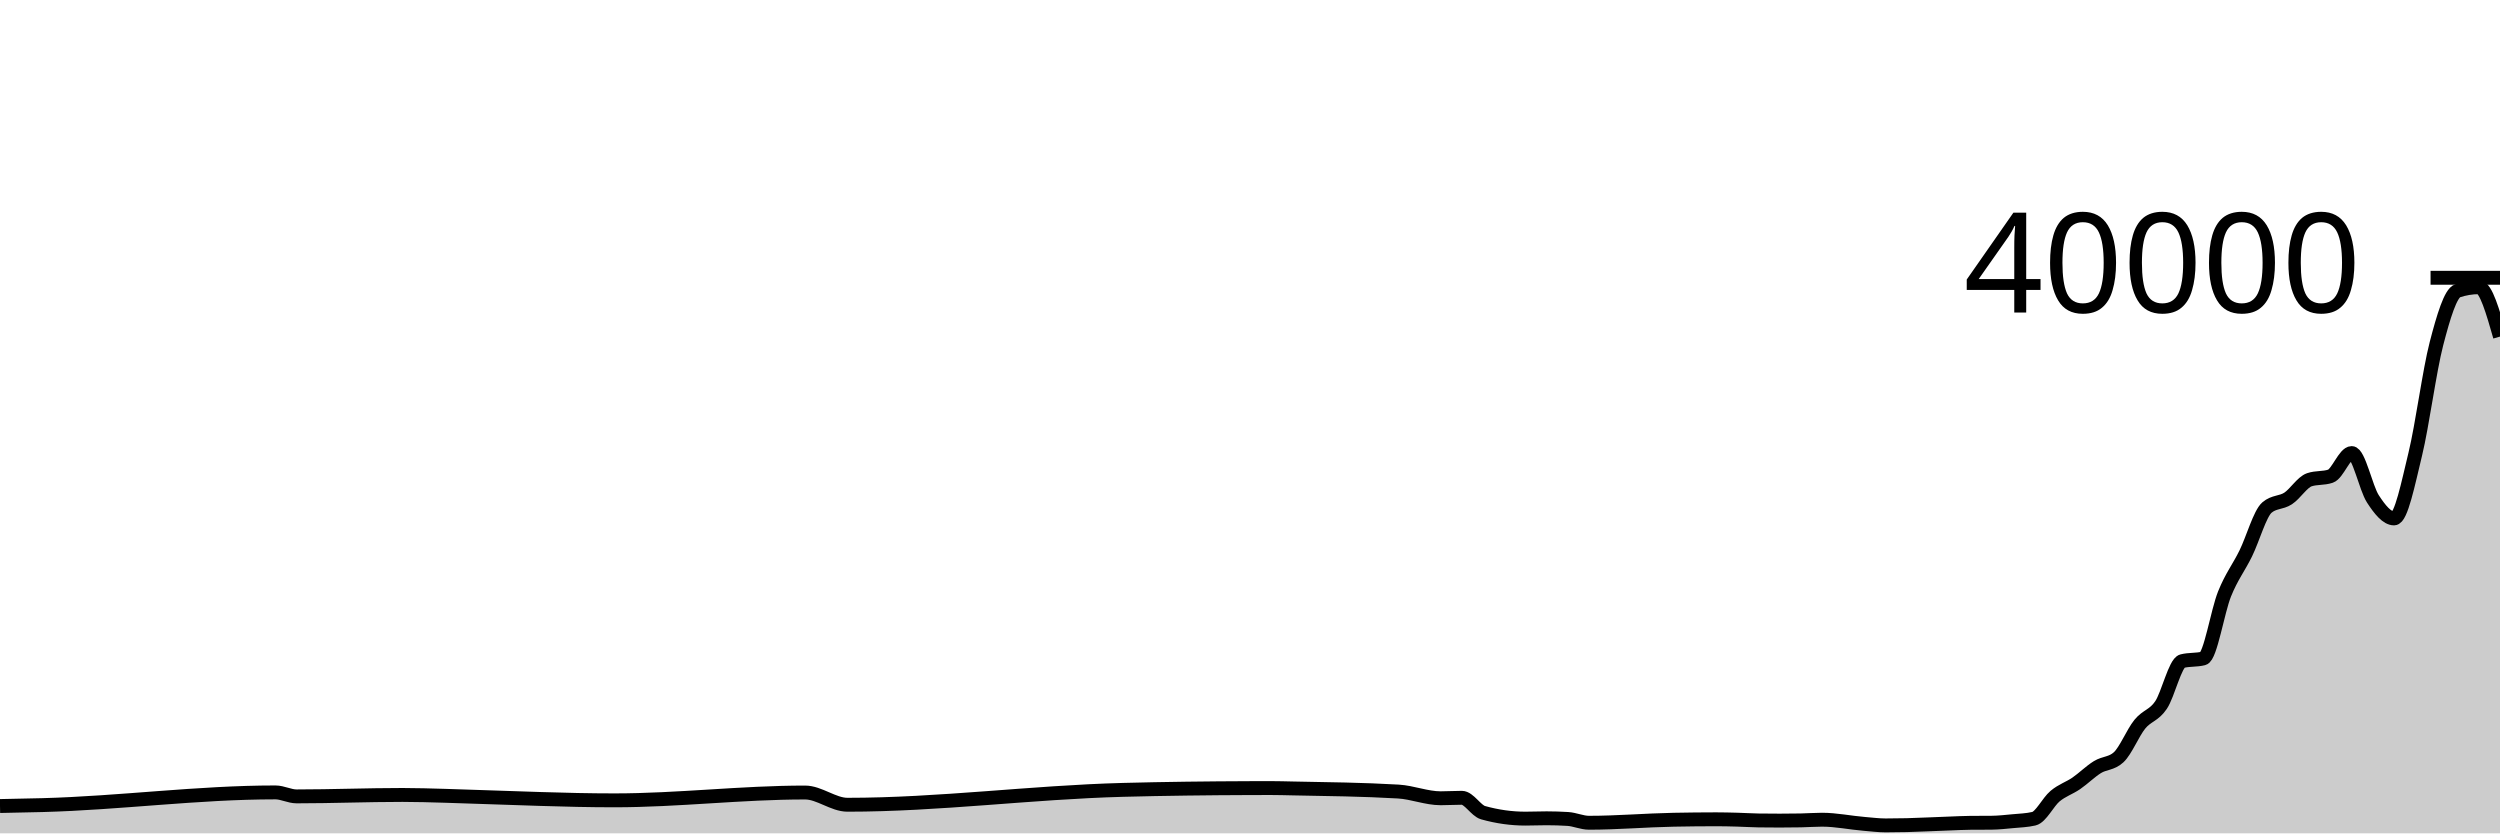
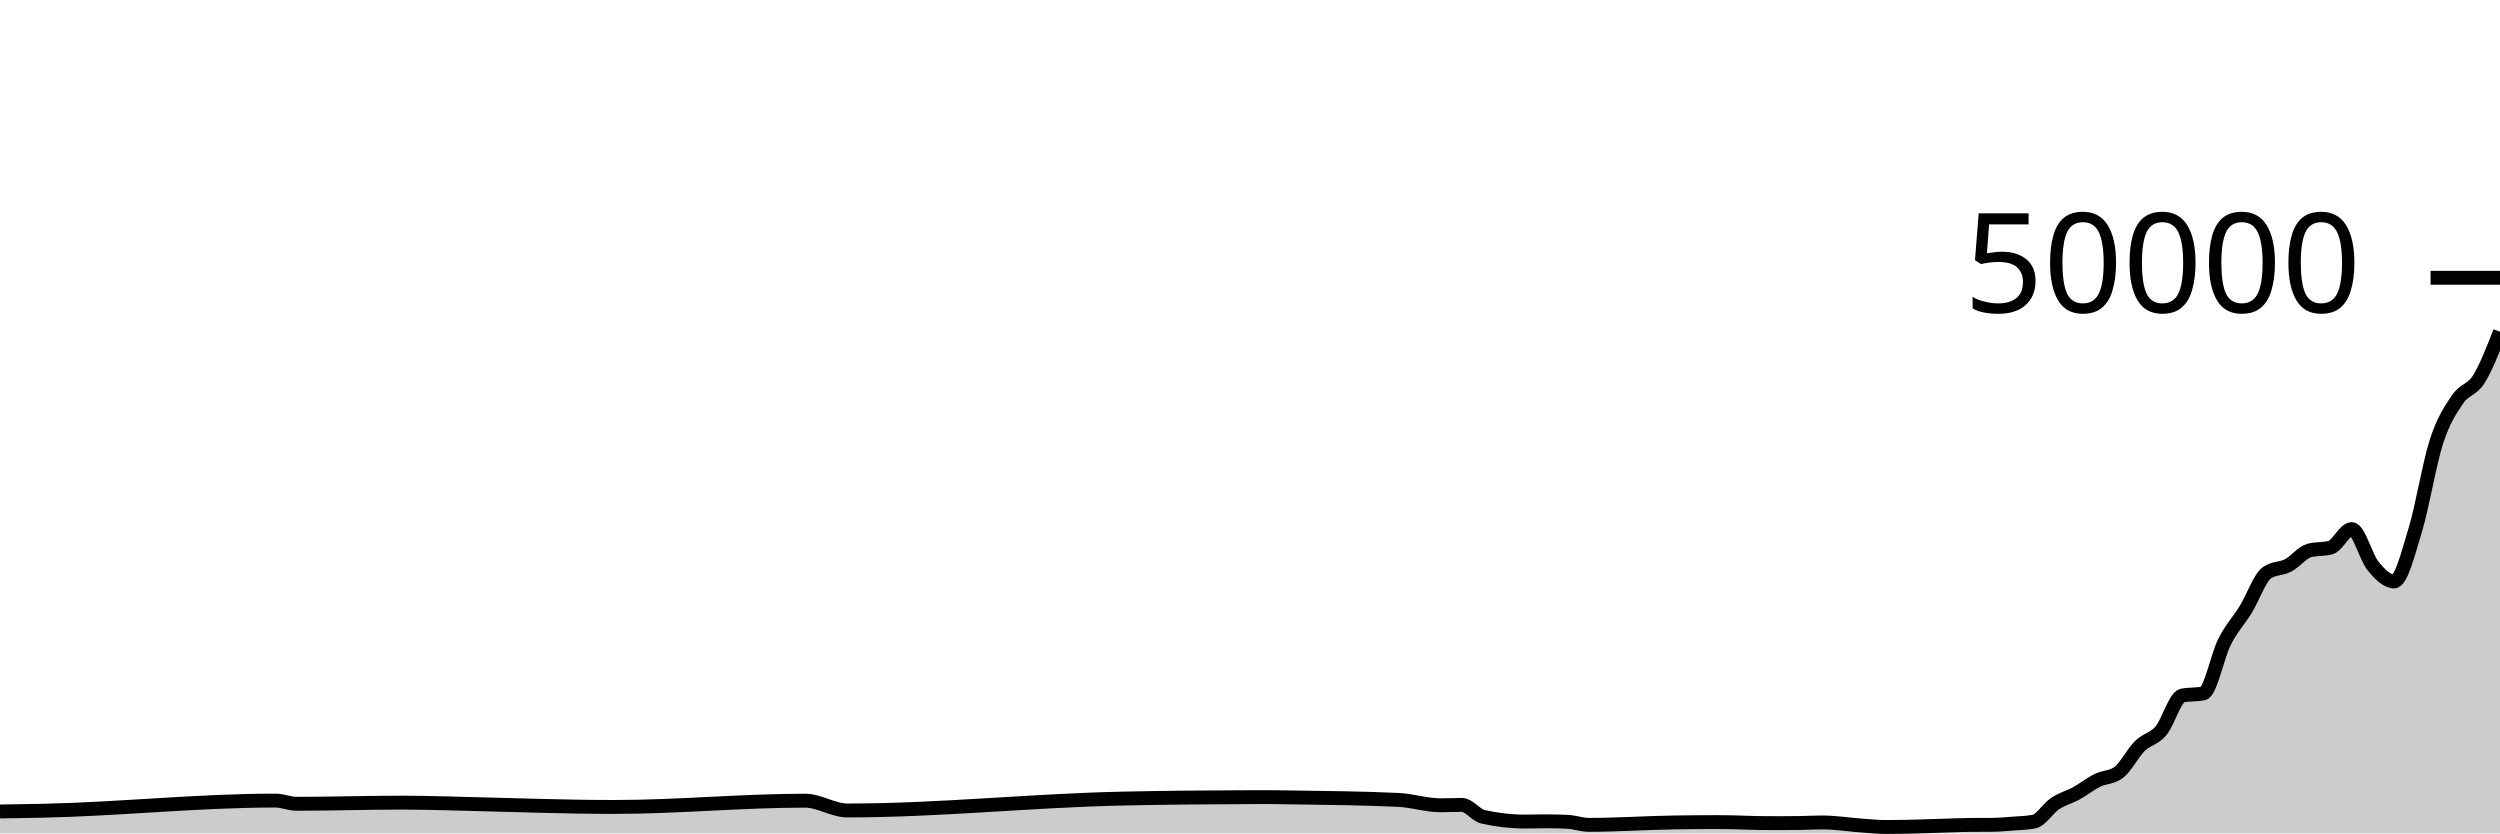
<svg xmlns="http://www.w3.org/2000/svg" viewBox="0 0 180 60">
  <g transform="translate(0,20)">
-     <path class="area" fill="rgba(0, 0, 0, 0.2)" d="M0,38.034C1.017,38.015,2.034,37.995,3.051,37.968C8.644,37.819,14.237,37.053,19.831,37.053C20.339,37.053,20.847,37.34,21.356,37.34C23.898,37.34,26.441,37.236,28.983,37.236C29.492,37.236,30,37.246,30.508,37.256C31.525,37.275,32.542,37.318,33.559,37.348C37.119,37.452,40.678,37.625,44.237,37.625C48.814,37.625,53.39,37.061,57.966,37.061C58.983,37.061,60,37.942,61.017,37.942C67.627,37.942,74.237,37.046,80.847,36.871C83.898,36.79,86.949,36.755,90,36.744C90.508,36.742,91.017,36.741,91.525,36.741C92.034,36.741,92.542,36.757,93.051,36.767C95.593,36.816,98.136,36.842,100.678,36.991C101.695,37.051,102.712,37.475,103.729,37.475C104.237,37.475,104.746,37.441,105.254,37.441C105.763,37.441,106.271,38.369,106.78,38.512C107.797,38.798,108.814,38.941,109.831,38.941C110.339,38.941,110.847,38.917,111.356,38.917C111.864,38.917,112.373,38.933,112.881,38.965C113.39,38.997,113.898,39.238,114.407,39.238C116.441,39.238,118.475,39.059,120.508,39.021C121.525,39.002,122.542,38.989,123.559,38.989C124.068,38.989,124.576,39.002,125.085,39.016C125.593,39.03,126.102,39.065,126.61,39.072C127.119,39.079,127.627,39.083,128.136,39.083C128.644,39.083,129.153,39.078,129.661,39.069C130.169,39.06,130.678,39.019,131.186,39.019C132.203,39.019,133.22,39.238,134.237,39.32C134.746,39.361,135.254,39.429,135.763,39.429C136.271,39.429,136.78,39.422,137.288,39.41C137.797,39.398,138.305,39.374,138.814,39.355C139.322,39.336,139.831,39.313,140.339,39.294C140.847,39.275,141.356,39.248,141.864,39.243C142.373,39.238,142.881,39.241,143.39,39.236C143.898,39.231,144.407,39.174,144.915,39.126C145.424,39.078,145.932,39.066,146.441,38.947C146.949,38.828,147.458,37.745,147.966,37.321C148.475,36.897,148.983,36.75,149.492,36.402C150,36.053,150.508,35.543,151.017,35.23C151.525,34.917,152.034,34.994,152.542,34.523C153.051,34.052,153.559,32.77,154.068,32.143C154.576,31.517,155.085,31.521,155.593,30.764C156.102,30.007,156.61,27.731,157.119,27.601C157.627,27.471,158.136,27.536,158.644,27.406C159.153,27.276,159.661,24.019,160.169,22.759C160.678,21.499,161.186,20.882,161.695,19.846C162.203,18.81,162.712,16.981,163.22,16.544C163.729,16.107,164.237,16.222,164.746,15.888C165.254,15.555,165.763,14.715,166.271,14.543C166.78,14.371,167.288,14.457,167.797,14.285C168.305,14.113,168.814,12.619,169.322,12.619C169.831,12.619,170.339,15.133,170.847,15.918C171.356,16.703,171.864,17.327,172.373,17.327C172.881,17.327,173.39,14.801,173.898,12.704C174.407,10.608,174.915,6.71,175.424,4.748C175.932,2.786,176.441,1.103,176.949,0.934C177.458,0.765,177.966,0.68,178.475,0.68C178.983,0.68,179.492,2.458,180,4.236L180,40C179.492,40,178.983,40,178.475,40C177.966,40,177.458,40,176.949,40C176.441,40,175.932,40,175.424,40C174.915,40,174.407,40,173.898,40C173.39,40,172.881,40,172.373,40C171.864,40,171.356,40,170.847,40C170.339,40,169.831,40,169.322,40C168.814,40,168.305,40,167.797,40C167.288,40,166.78,40,166.271,40C165.763,40,165.254,40,164.746,40C164.237,40,163.729,40,163.22,40C162.712,40,162.203,40,161.695,40C161.186,40,160.678,40,160.169,40C159.661,40,159.153,40,158.644,40C158.136,40,157.627,40,157.119,40C156.61,40,156.102,40,155.593,40C155.085,40,154.576,40,154.068,40C153.559,40,153.051,40,152.542,40C152.034,40,151.525,40,151.017,40C150.508,40,150,40,149.492,40C148.983,40,148.475,40,147.966,40C147.458,40,146.949,40,146.441,40C145.932,40,145.424,40,144.915,40C144.407,40,143.898,40,143.39,40C142.881,40,142.373,40,141.864,40C141.356,40,140.847,40,140.339,40C139.831,40,139.322,40,138.814,40C138.305,40,137.797,40,137.288,40C136.78,40,136.271,40,135.763,40C135.254,40,134.746,40,134.237,40C133.22,40,132.203,40,131.186,40C130.678,40,130.169,40,129.661,40C129.153,40,128.644,40,128.136,40C127.627,40,127.119,40,126.61,40C126.102,40,125.593,40,125.085,40C124.576,40,124.068,40,123.559,40C122.542,40,121.525,40,120.508,40C118.475,40,116.441,40,114.407,40C113.898,40,113.39,40,112.881,40C112.373,40,111.864,40,111.356,40C110.847,40,110.339,40,109.831,40C108.814,40,107.797,40,106.78,40C106.271,40,105.763,40,105.254,40C104.746,40,104.237,40,103.729,40C102.712,40,101.695,40,100.678,40C98.136,40,95.593,40,93.051,40C92.542,40,92.034,40,91.525,40C91.017,40,90.508,40,90,40C86.949,40,83.898,40,80.847,40C74.237,40,67.627,40,61.017,40C60,40,58.983,40,57.966,40C53.39,40,48.814,40,44.237,40C40.678,40,37.119,40,33.559,40C32.542,40,31.525,40,30.508,40C30,40,29.492,40,28.983,40C26.441,40,23.898,40,21.356,40C20.847,40,20.339,40,19.831,40C14.237,40,8.644,40,3.051,40C2.034,40,1.017,40,0,40Z" />
-     <path class="line" stroke="black" fill="none" d="M0,38.034C1.017,38.015,2.034,37.995,3.051,37.968C8.644,37.819,14.237,37.053,19.831,37.053C20.339,37.053,20.847,37.34,21.356,37.34C23.898,37.34,26.441,37.236,28.983,37.236C29.492,37.236,30,37.246,30.508,37.256C31.525,37.275,32.542,37.318,33.559,37.348C37.119,37.452,40.678,37.625,44.237,37.625C48.814,37.625,53.39,37.061,57.966,37.061C58.983,37.061,60,37.942,61.017,37.942C67.627,37.942,74.237,37.046,80.847,36.871C83.898,36.79,86.949,36.755,90,36.744C90.508,36.742,91.017,36.741,91.525,36.741C92.034,36.741,92.542,36.757,93.051,36.767C95.593,36.816,98.136,36.842,100.678,36.991C101.695,37.051,102.712,37.475,103.729,37.475C104.237,37.475,104.746,37.441,105.254,37.441C105.763,37.441,106.271,38.369,106.78,38.512C107.797,38.798,108.814,38.941,109.831,38.941C110.339,38.941,110.847,38.917,111.356,38.917C111.864,38.917,112.373,38.933,112.881,38.965C113.39,38.997,113.898,39.238,114.407,39.238C116.441,39.238,118.475,39.059,120.508,39.021C121.525,39.002,122.542,38.989,123.559,38.989C124.068,38.989,124.576,39.002,125.085,39.016C125.593,39.03,126.102,39.065,126.61,39.072C127.119,39.079,127.627,39.083,128.136,39.083C128.644,39.083,129.153,39.078,129.661,39.069C130.169,39.06,130.678,39.019,131.186,39.019C132.203,39.019,133.22,39.238,134.237,39.32C134.746,39.361,135.254,39.429,135.763,39.429C136.271,39.429,136.78,39.422,137.288,39.41C137.797,39.398,138.305,39.374,138.814,39.355C139.322,39.336,139.831,39.313,140.339,39.294C140.847,39.275,141.356,39.248,141.864,39.243C142.373,39.238,142.881,39.241,143.39,39.236C143.898,39.231,144.407,39.174,144.915,39.126C145.424,39.078,145.932,39.066,146.441,38.947C146.949,38.828,147.458,37.745,147.966,37.321C148.475,36.897,148.983,36.75,149.492,36.402C150,36.053,150.508,35.543,151.017,35.23C151.525,34.917,152.034,34.994,152.542,34.523C153.051,34.052,153.559,32.77,154.068,32.143C154.576,31.517,155.085,31.521,155.593,30.764C156.102,30.007,156.61,27.731,157.119,27.601C157.627,27.471,158.136,27.536,158.644,27.406C159.153,27.276,159.661,24.019,160.169,22.759C160.678,21.499,161.186,20.882,161.695,19.846C162.203,18.81,162.712,16.981,163.22,16.544C163.729,16.107,164.237,16.222,164.746,15.888C165.254,15.555,165.763,14.715,166.271,14.543C166.78,14.371,167.288,14.457,167.797,14.285C168.305,14.113,168.814,12.619,169.322,12.619C169.831,12.619,170.339,15.133,170.847,15.918C171.356,16.703,171.864,17.327,172.373,17.327C172.881,17.327,173.39,14.801,173.898,12.704C174.407,10.608,174.915,6.71,175.424,4.748C175.932,2.786,176.441,1.103,176.949,0.934C177.458,0.765,177.966,0.68,178.475,0.68C178.983,0.68,179.492,2.458,180,4.236" />
+     <path class="area" fill="rgba(0, 0, 0, 0.2)" d="M0,38.427C1.017,38.412,2.034,38.396,3.051,38.374C8.644,38.255,14.237,37.642,19.831,37.642C20.339,37.642,20.847,37.872,21.356,37.872C23.898,37.872,26.441,37.789,28.983,37.789C29.492,37.789,30,37.797,30.508,37.805C31.525,37.82,32.542,37.855,33.559,37.878C37.119,37.962,40.678,38.1,44.237,38.1C48.814,38.1,53.39,37.649,57.966,37.649C58.983,37.649,60,38.354,61.017,38.354C67.627,38.354,74.237,37.637,80.847,37.497C83.898,37.432,86.949,37.404,90,37.395C90.508,37.394,91.017,37.393,91.525,37.393C92.034,37.393,92.542,37.406,93.051,37.414C95.593,37.452,98.136,37.473,100.678,37.593C101.695,37.641,102.712,37.98,103.729,37.98C104.237,37.98,104.746,37.953,105.254,37.953C105.763,37.953,106.271,38.695,106.78,38.81C107.797,39.038,108.814,39.153,109.831,39.153C110.339,39.153,110.847,39.134,111.356,39.134C111.864,39.134,112.373,39.146,112.881,39.172C113.39,39.198,113.898,39.39,114.407,39.39C116.441,39.39,118.475,39.247,120.508,39.217C121.525,39.201,122.542,39.191,123.559,39.191C124.068,39.191,124.576,39.202,125.085,39.213C125.593,39.224,126.102,39.252,126.61,39.258C127.119,39.263,127.627,39.266,128.136,39.266C128.644,39.266,129.153,39.263,129.661,39.255C130.169,39.248,130.678,39.215,131.186,39.215C132.203,39.215,133.22,39.39,134.237,39.456C134.746,39.489,135.254,39.543,135.763,39.543C136.271,39.543,136.78,39.538,137.288,39.528C137.797,39.518,138.305,39.499,138.814,39.484C139.322,39.469,139.831,39.45,140.339,39.435C140.847,39.42,141.356,39.398,141.864,39.394C142.373,39.391,142.881,39.393,143.39,39.389C143.898,39.385,144.407,39.339,144.915,39.301C145.424,39.262,145.932,39.253,146.441,39.158C146.949,39.062,147.458,38.196,147.966,37.857C148.475,37.517,148.983,37.4,149.492,37.122C150,36.843,150.508,36.435,151.017,36.184C151.525,35.933,152.034,35.995,152.542,35.618C153.051,35.241,153.559,34.216,154.068,33.714C154.576,33.213,155.085,33.217,155.593,32.611C156.102,32.006,156.61,30.185,157.119,30.081C157.627,29.977,158.136,30.029,158.644,29.925C159.153,29.821,159.661,27.215,160.169,26.207C160.678,25.199,161.186,24.705,161.695,23.877C162.203,23.048,162.712,21.585,163.22,21.235C163.729,20.885,164.237,20.977,164.746,20.71C165.254,20.444,165.763,19.772,166.271,19.634C166.78,19.497,167.288,19.566,167.797,19.428C168.305,19.29,168.814,18.095,169.322,18.095C169.831,18.095,170.339,20.107,170.847,20.734C171.356,21.362,171.864,21.862,172.373,21.862C172.881,21.862,173.39,19.84,173.898,18.163C174.407,16.486,174.915,13.368,175.424,11.798C175.932,10.229,176.441,9.497,176.949,8.747C177.458,7.998,177.966,8.112,178.475,7.302C178.983,6.492,179.492,5.189,180,3.887L180,40C179.492,40,178.983,40,178.475,40C177.966,40,177.458,40,176.949,40C176.441,40,175.932,40,175.424,40C174.915,40,174.407,40,173.898,40C173.39,40,172.881,40,172.373,40C171.864,40,171.356,40,170.847,40C170.339,40,169.831,40,169.322,40C168.814,40,168.305,40,167.797,40C167.288,40,166.78,40,166.271,40C165.763,40,165.254,40,164.746,40C164.237,40,163.729,40,163.22,40C162.712,40,162.203,40,161.695,40C161.186,40,160.678,40,160.169,40C159.661,40,159.153,40,158.644,40C158.136,40,157.627,40,157.119,40C156.61,40,156.102,40,155.593,40C155.085,40,154.576,40,154.068,40C153.559,40,153.051,40,152.542,40C152.034,40,151.525,40,151.017,40C150.508,40,150,40,149.492,40C148.983,40,148.475,40,147.966,40C147.458,40,146.949,40,146.441,40C145.932,40,145.424,40,144.915,40C144.407,40,143.898,40,143.39,40C142.881,40,142.373,40,141.864,40C141.356,40,140.847,40,140.339,40C139.831,40,139.322,40,138.814,40C138.305,40,137.797,40,137.288,40C136.78,40,136.271,40,135.763,40C135.254,40,134.746,40,134.237,40C133.22,40,132.203,40,131.186,40C130.678,40,130.169,40,129.661,40C129.153,40,128.644,40,128.136,40C127.627,40,127.119,40,126.61,40C126.102,40,125.593,40,125.085,40C124.576,40,124.068,40,123.559,40C122.542,40,121.525,40,120.508,40C118.475,40,116.441,40,114.407,40C113.898,40,113.39,40,112.881,40C112.373,40,111.864,40,111.356,40C110.847,40,110.339,40,109.831,40C108.814,40,107.797,40,106.78,40C106.271,40,105.763,40,105.254,40C104.746,40,104.237,40,103.729,40C102.712,40,101.695,40,100.678,40C98.136,40,95.593,40,93.051,40C92.542,40,92.034,40,91.525,40C91.017,40,90.508,40,90,40C86.949,40,83.898,40,80.847,40C74.237,40,67.627,40,61.017,40C60,40,58.983,40,57.966,40C53.39,40,48.814,40,44.237,40C40.678,40,37.119,40,33.559,40C32.542,40,31.525,40,30.508,40C30,40,29.492,40,28.983,40C26.441,40,23.898,40,21.356,40C20.847,40,20.339,40,19.831,40C14.237,40,8.644,40,3.051,40C2.034,40,1.017,40,0,40Z" />
+     <path class="line" stroke="black" fill="none" d="M0,38.427C1.017,38.412,2.034,38.396,3.051,38.374C8.644,38.255,14.237,37.642,19.831,37.642C20.339,37.642,20.847,37.872,21.356,37.872C23.898,37.872,26.441,37.789,28.983,37.789C29.492,37.789,30,37.797,30.508,37.805C31.525,37.82,32.542,37.855,33.559,37.878C37.119,37.962,40.678,38.1,44.237,38.1C48.814,38.1,53.39,37.649,57.966,37.649C58.983,37.649,60,38.354,61.017,38.354C67.627,38.354,74.237,37.637,80.847,37.497C83.898,37.432,86.949,37.404,90,37.395C90.508,37.394,91.017,37.393,91.525,37.393C92.034,37.393,92.542,37.406,93.051,37.414C95.593,37.452,98.136,37.473,100.678,37.593C101.695,37.641,102.712,37.98,103.729,37.98C104.237,37.98,104.746,37.953,105.254,37.953C105.763,37.953,106.271,38.695,106.78,38.81C107.797,39.038,108.814,39.153,109.831,39.153C110.339,39.153,110.847,39.134,111.356,39.134C111.864,39.134,112.373,39.146,112.881,39.172C113.39,39.198,113.898,39.39,114.407,39.39C116.441,39.39,118.475,39.247,120.508,39.217C121.525,39.201,122.542,39.191,123.559,39.191C124.068,39.191,124.576,39.202,125.085,39.213C125.593,39.224,126.102,39.252,126.61,39.258C127.119,39.263,127.627,39.266,128.136,39.266C128.644,39.266,129.153,39.263,129.661,39.255C130.169,39.248,130.678,39.215,131.186,39.215C132.203,39.215,133.22,39.39,134.237,39.456C134.746,39.489,135.254,39.543,135.763,39.543C136.271,39.543,136.78,39.538,137.288,39.528C137.797,39.518,138.305,39.499,138.814,39.484C139.322,39.469,139.831,39.45,140.339,39.435C140.847,39.42,141.356,39.398,141.864,39.394C142.373,39.391,142.881,39.393,143.39,39.389C143.898,39.385,144.407,39.339,144.915,39.301C145.424,39.262,145.932,39.253,146.441,39.158C146.949,39.062,147.458,38.196,147.966,37.857C148.475,37.517,148.983,37.4,149.492,37.122C150,36.843,150.508,36.435,151.017,36.184C151.525,35.933,152.034,35.995,152.542,35.618C153.051,35.241,153.559,34.216,154.068,33.714C154.576,33.213,155.085,33.217,155.593,32.611C156.102,32.006,156.61,30.185,157.119,30.081C157.627,29.977,158.136,30.029,158.644,29.925C159.153,29.821,159.661,27.215,160.169,26.207C160.678,25.199,161.186,24.705,161.695,23.877C162.203,23.048,162.712,21.585,163.22,21.235C163.729,20.885,164.237,20.977,164.746,20.71C165.254,20.444,165.763,19.772,166.271,19.634C166.78,19.497,167.288,19.566,167.797,19.428C168.305,19.29,168.814,18.095,169.322,18.095C169.831,18.095,170.339,20.107,170.847,20.734C171.356,21.362,171.864,21.862,172.373,21.862C172.881,21.862,173.39,19.84,173.898,18.163C174.407,16.486,174.915,13.368,175.424,11.798C175.932,10.229,176.441,9.497,176.949,8.747C177.458,7.998,177.966,8.112,178.475,7.302C178.983,6.492,179.492,5.189,180,3.887" />
    <path class="axis-ceiling" stroke-width="1" stroke="black" fill="none" d="M175,0L180,0" />
-     <text class="axis-ceiling-label" font-family="sans-serif" text-anchor="end" font-size="10px" x="170" y="2.5">40000</text>
+     <text class="axis-ceiling-label" font-family="sans-serif" text-anchor="end" font-size="10px" x="170" y="2.5">50000</text>
  </g>
</svg>
